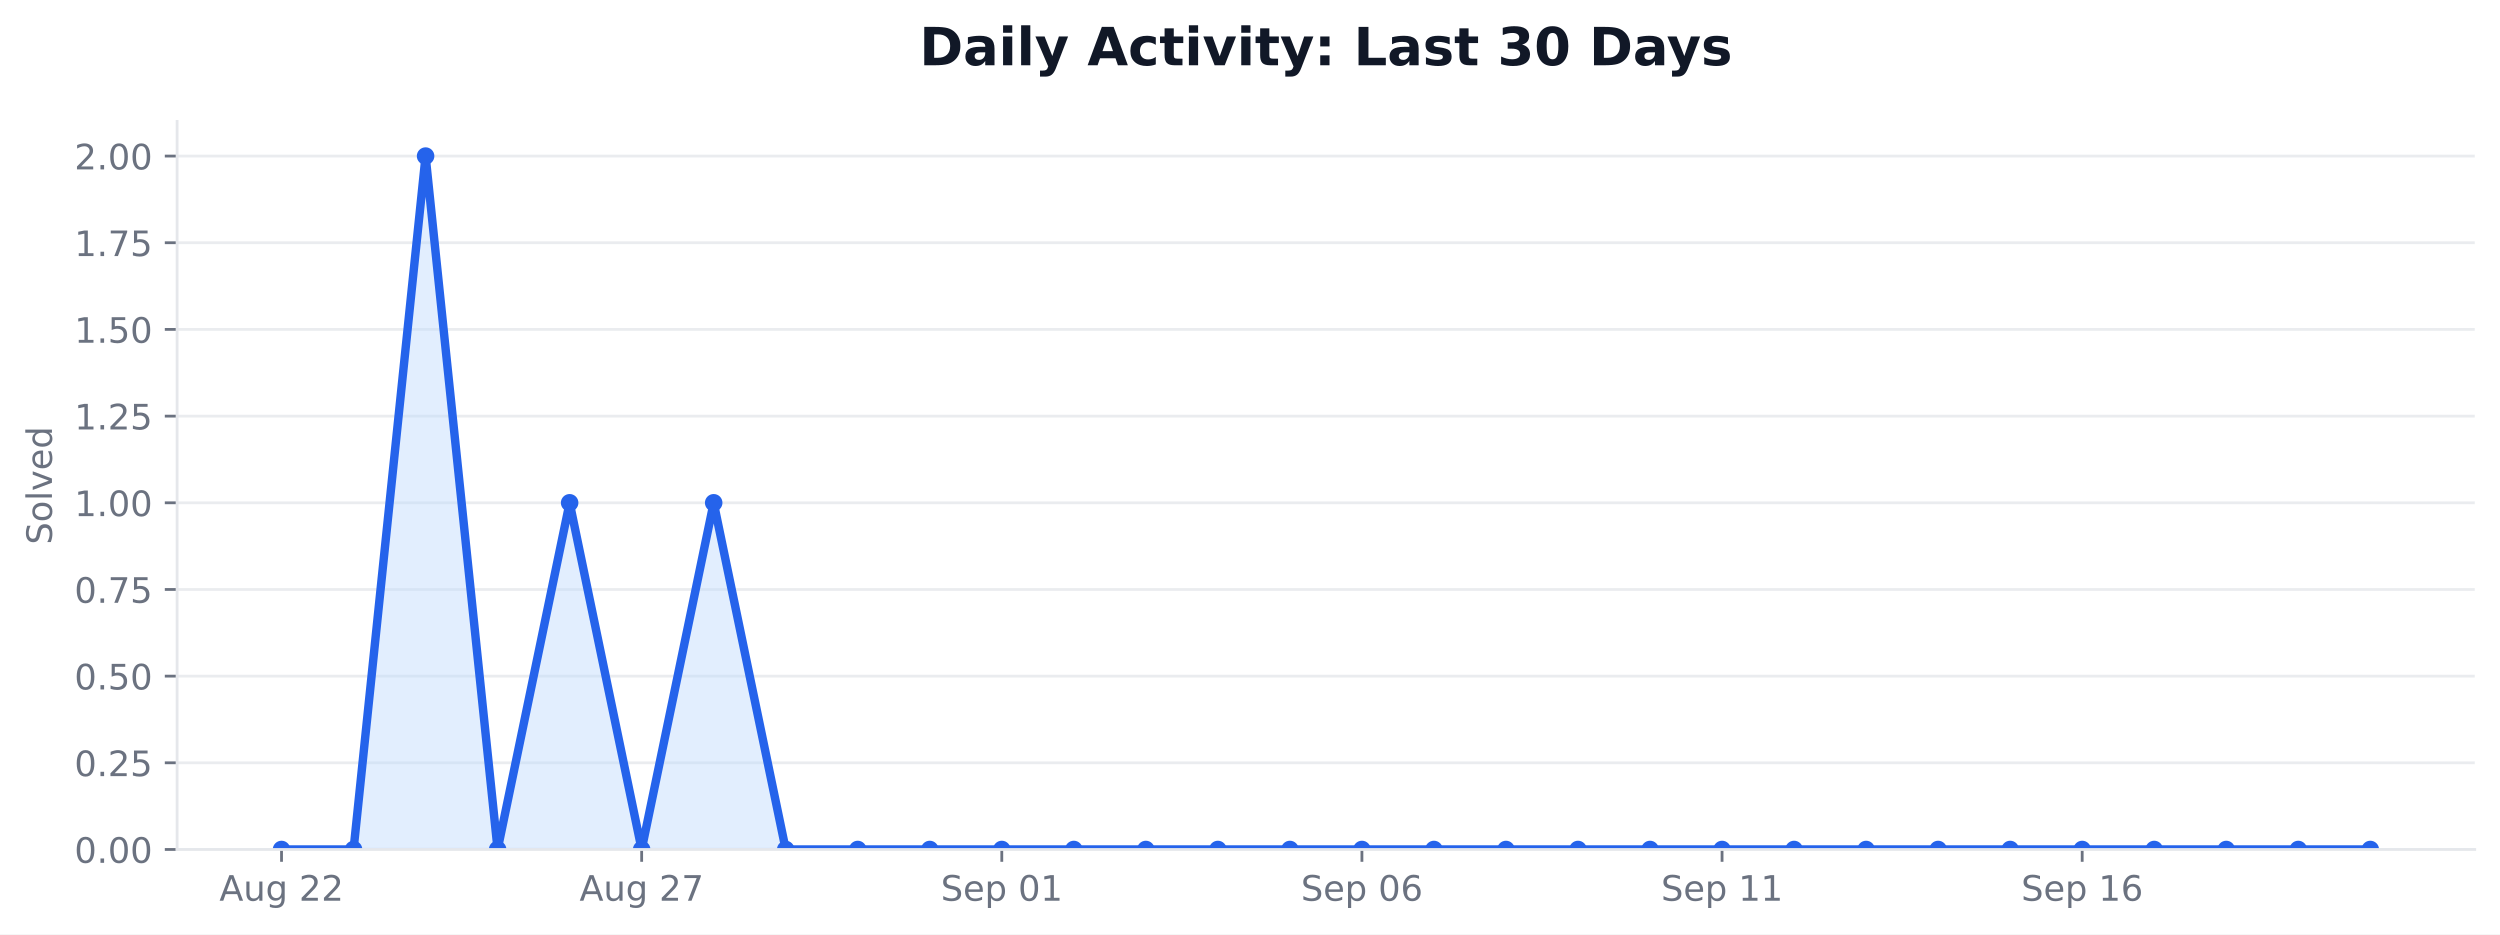
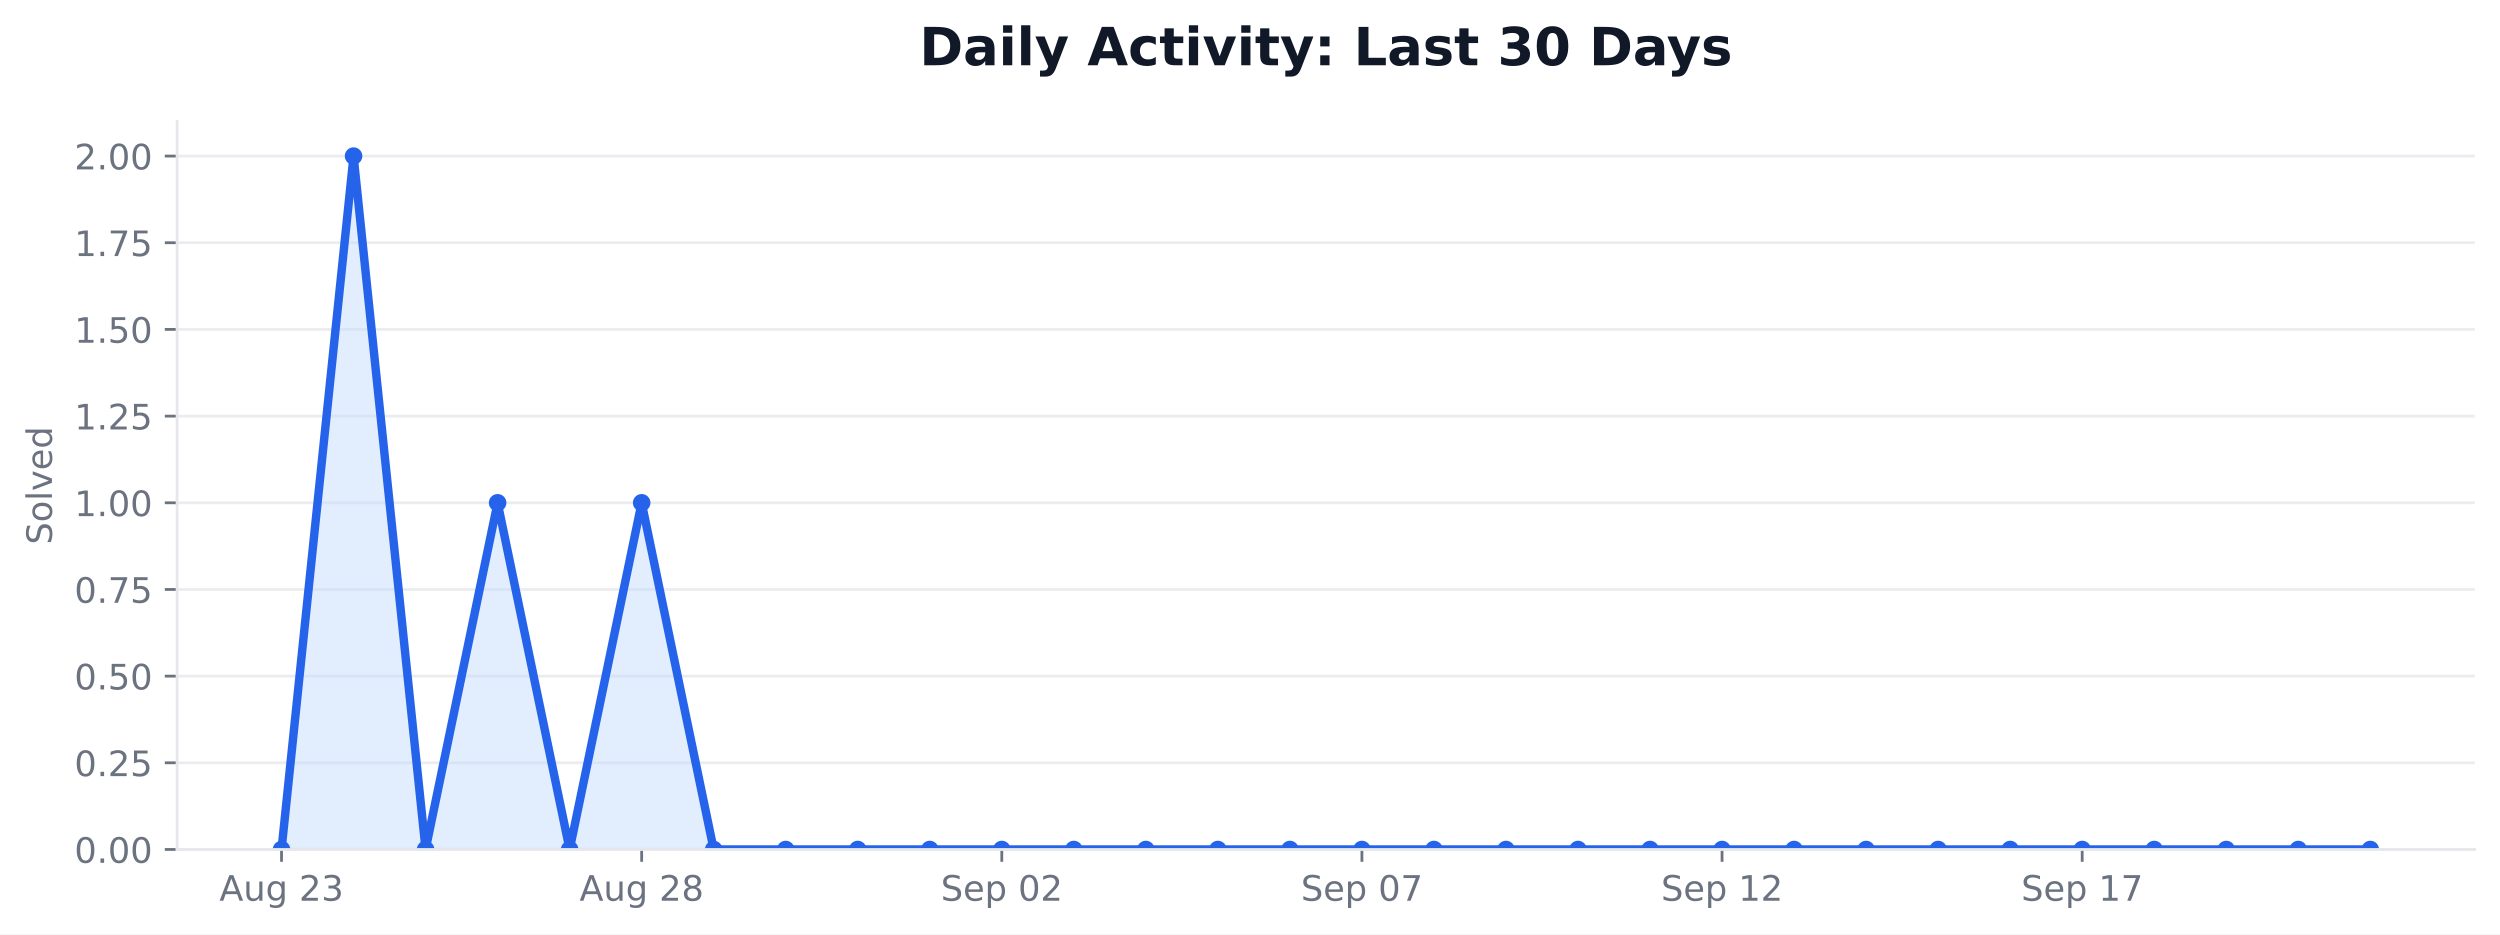
<svg xmlns="http://www.w3.org/2000/svg" xmlns:xlink="http://www.w3.org/1999/xlink" width="712.424pt" height="266.278pt" viewBox="0 0 712.424 266.278" version="1.1">
  <defs>
    <style type="text/css">*{stroke-linejoin: round; stroke-linecap: butt}</style>
  </defs>
  <g id="figure_1">
    <g id="patch_1">
      <path d="M 0 266.278  L 712.424 266.278  L 712.424 0  L 0 0  z " style="fill: #ffffff" />
    </g>
    <g id="axes_1">
      <g id="patch_2">
        <path d="M 50.466 242.078  L 705.224 242.078  L 705.224 34.598  L 50.466 34.598  z " style="fill: #ffffff" />
      </g>
      <g id="matplotlib.axis_1">
        <g id="xtick_1">
          <g id="line2d_1">
            <defs>
-               <path id="m8d0be04f18" d="M 0 0  L 0 3.5  " style="stroke: #6b7280; stroke-width: 0.8" />
+               <path id="m351f3b97af" d="M 0 0  L 0 3.5  " style="stroke: #6b7280; stroke-width: 0.8" />
            </defs>
            <g>
-               <use xlink:href="#m8d0be04f18" x="80.228" y="242.078" style="fill: #6b7280; stroke: #6b7280; stroke-width: 0.8" />
+               <use xlink:href="#m351f3b97af" x="80.228" y="242.078" style="fill: #6b7280; stroke: #6b7280; stroke-width: 0.8" />
            </g>
          </g>
          <g id="text_1">
            <g style="fill: #6b7280" transform="translate(62.51327 256.6753) scale(0.1 -0.1)">
              <defs>
                <path id="DejaVuSans-24" d="M 2188 4044  L 1331 1722  L 3047 1722  L 2188 4044  z M 1831 4666  L 2547 4666  L 4325 0  L 3669 0  L 3244 1197  L 1141 1197  L 716 0  L 50 0  L 1831 4666  z " transform="scale(0.015625)" />
                <path id="DejaVuSans-58" d="M 544 1381  L 544 3500  L 1119 3500  L 1119 1403  Q 1119 906 1312 657  Q 1506 409 1894 409  Q 2359 409 2629 706  Q 2900 1003 2900 1516  L 2900 3500  L 3475 3500  L 3475 0  L 2900 0  L 2900 538  Q 2691 219 2414 64  Q 2138 -91 1772 -91  Q 1169 -91 856 284  Q 544 659 544 1381  z M 1991 3584  L 1991 3584  z " transform="scale(0.015625)" />
                <path id="DejaVuSans-4a" d="M 2906 1791  Q 2906 2416 2648 2759  Q 2391 3103 1925 3103  Q 1463 3103 1205 2759  Q 947 2416 947 1791  Q 947 1169 1205 825  Q 1463 481 1925 481  Q 2391 481 2648 825  Q 2906 1169 2906 1791  z M 3481 434  Q 3481 -459 3084 -895  Q 2688 -1331 1869 -1331  Q 1566 -1331 1297 -1286  Q 1028 -1241 775 -1147  L 775 -588  Q 1028 -725 1275 -790  Q 1522 -856 1778 -856  Q 2344 -856 2625 -561  Q 2906 -266 2906 331  L 2906 616  Q 2728 306 2450 153  Q 2172 0 1784 0  Q 1141 0 747 490  Q 353 981 353 1791  Q 353 2603 747 3093  Q 1141 3584 1784 3584  Q 2172 3584 2450 3431  Q 2728 3278 2906 2969  L 2906 3500  L 3481 3500  L 3481 434  z " transform="scale(0.015625)" />
                <path id="DejaVuSans-3" transform="scale(0.015625)" />
                <path id="DejaVuSans-15" d="M 1228 531  L 3431 531  L 3431 0  L 469 0  L 469 531  Q 828 903 1448 1529  Q 2069 2156 2228 2338  Q 2531 2678 2651 2914  Q 2772 3150 2772 3378  Q 2772 3750 2511 3984  Q 2250 4219 1831 4219  Q 1534 4219 1204 4116  Q 875 4013 500 3803  L 500 4441  Q 881 4594 1212 4672  Q 1544 4750 1819 4750  Q 2544 4750 2975 4387  Q 3406 4025 3406 3419  Q 3406 3131 3298 2873  Q 3191 2616 2906 2266  Q 2828 2175 2409 1742  Q 1991 1309 1228 531  z " transform="scale(0.015625)" />
+                 <path id="DejaVuSans-16" d="M 2597 2516  Q 3050 2419 3304 2112  Q 3559 1806 3559 1356  Q 3559 666 3084 287  Q 2609 -91 1734 -91  Q 1441 -91 1130 -33  Q 819 25 488 141  L 488 750  Q 750 597 1062 519  Q 1375 441 1716 441  Q 2309 441 2620 675  Q 2931 909 2931 1356  Q 2931 1769 2642 2001  Q 2353 2234 1838 2234  L 1294 2234  L 1294 2753  L 1863 2753  Q 2328 2753 2575 2939  Q 2822 3125 2822 3475  Q 2822 3834 2567 4026  Q 2313 4219 1838 4219  Q 1578 4219 1281 4162  Q 984 4106 628 3988  L 628 4550  Q 988 4650 1302 4700  Q 1616 4750 1894 4750  Q 2613 4750 3031 4423  Q 3450 4097 3450 3541  Q 3450 3153 3228 2886  Q 3006 2619 2597 2516  z " transform="scale(0.015625)" />
              </defs>
              <use xlink:href="#DejaVuSans-24" />
              <use xlink:href="#DejaVuSans-58" transform="translate(68.40625 0)" />
              <use xlink:href="#DejaVuSans-4a" transform="translate(131.7812 0)" />
              <use xlink:href="#DejaVuSans-3" transform="translate(195.2656 0)" />
              <use xlink:href="#DejaVuSans-15" transform="translate(227.0469 0)" />
-               <use xlink:href="#DejaVuSans-15" transform="translate(290.6719 0)" />
+               <use xlink:href="#DejaVuSans-16" transform="translate(290.6719 0)" />
            </g>
          </g>
        </g>
        <g id="xtick_2">
          <g id="line2d_2">
            <g>
-               <use xlink:href="#m8d0be04f18" x="182.855" y="242.078" style="fill: #6b7280; stroke: #6b7280; stroke-width: 0.8" />
+               <use xlink:href="#m351f3b97af" x="182.855" y="242.078" style="fill: #6b7280; stroke: #6b7280; stroke-width: 0.8" />
            </g>
          </g>
          <g id="text_2">
            <g style="fill: #6b7280" transform="translate(165.1399 256.6753) scale(0.1 -0.1)">
              <defs>
-                 <path id="DejaVuSans-1a" d="M 525 4666  L 3525 4666  L 3525 4397  L 1831 0  L 1172 0  L 2766 4134  L 525 4134  L 525 4666  z " transform="scale(0.015625)" />
+                 <path id="DejaVuSans-1b" d="M 2034 2216  Q 1584 2216 1326 1975  Q 1069 1734 1069 1313  Q 1069 891 1326 650  Q 1584 409 2034 409  Q 2484 409 2743 651  Q 3003 894 3003 1313  Q 3003 1734 2745 1975  Q 2488 2216 2034 2216  z M 1403 2484  Q 997 2584 770 2862  Q 544 3141 544 3541  Q 544 4100 942 4425  Q 1341 4750 2034 4750  Q 2731 4750 3128 4425  Q 3525 4100 3525 3541  Q 3525 3141 3298 2862  Q 3072 2584 2669 2484  Q 3125 2378 3379 2068  Q 3634 1759 3634 1313  Q 3634 634 3220 271  Q 2806 -91 2034 -91  Q 1263 -91 848 271  Q 434 634 434 1313  Q 434 1759 690 2068  Q 947 2378 1403 2484  z M 1172 3481  Q 1172 3119 1398 2916  Q 1625 2713 2034 2713  Q 2441 2713 2670 2916  Q 2900 3119 2900 3481  Q 2900 3844 2670 4047  Q 2441 4250 2034 4250  Q 1625 4250 1398 4047  Q 1172 3844 1172 3481  z " transform="scale(0.015625)" />
              </defs>
              <use xlink:href="#DejaVuSans-24" />
              <use xlink:href="#DejaVuSans-58" transform="translate(68.40625 0)" />
              <use xlink:href="#DejaVuSans-4a" transform="translate(131.7812 0)" />
              <use xlink:href="#DejaVuSans-3" transform="translate(195.2656 0)" />
              <use xlink:href="#DejaVuSans-15" transform="translate(227.0469 0)" />
-               <use xlink:href="#DejaVuSans-1a" transform="translate(290.6719 0)" />
+               <use xlink:href="#DejaVuSans-1b" transform="translate(290.6719 0)" />
            </g>
          </g>
        </g>
        <g id="xtick_3">
          <g id="line2d_3">
            <g>
-               <use xlink:href="#m8d0be04f18" x="285.481" y="242.078" style="fill: #6b7280; stroke: #6b7280; stroke-width: 0.8" />
+               <use xlink:href="#m351f3b97af" x="285.481" y="242.078" style="fill: #6b7280; stroke: #6b7280; stroke-width: 0.8" />
            </g>
          </g>
          <g id="text_3">
            <g style="fill: #6b7280" transform="translate(268.1047 256.6753) scale(0.1 -0.1)">
              <defs>
                <path id="DejaVuSans-36" d="M 3425 4513  L 3425 3897  Q 3066 4069 2747 4153  Q 2428 4238 2131 4238  Q 1616 4238 1336 4038  Q 1056 3838 1056 3469  Q 1056 3159 1242 3001  Q 1428 2844 1947 2747  L 2328 2669  Q 3034 2534 3370 2195  Q 3706 1856 3706 1288  Q 3706 609 3251 259  Q 2797 -91 1919 -91  Q 1588 -91 1214 -16  Q 841 59 441 206  L 441 856  Q 825 641 1194 531  Q 1563 422 1919 422  Q 2459 422 2753 634  Q 3047 847 3047 1241  Q 3047 1584 2836 1778  Q 2625 1972 2144 2069  L 1759 2144  Q 1053 2284 737 2584  Q 422 2884 422 3419  Q 422 4038 858 4394  Q 1294 4750 2059 4750  Q 2388 4750 2728 4690  Q 3069 4631 3425 4513  z " transform="scale(0.015625)" />
                <path id="DejaVuSans-48" d="M 3597 1894  L 3597 1613  L 953 1613  Q 991 1019 1311 708  Q 1631 397 2203 397  Q 2534 397 2845 478  Q 3156 559 3463 722  L 3463 178  Q 3153 47 2828 -22  Q 2503 -91 2169 -91  Q 1331 -91 842 396  Q 353 884 353 1716  Q 353 2575 817 3079  Q 1281 3584 2069 3584  Q 2775 3584 3186 3129  Q 3597 2675 3597 1894  z M 3022 2063  Q 3016 2534 2758 2815  Q 2500 3097 2075 3097  Q 1594 3097 1305 2825  Q 1016 2553 972 2059  L 3022 2063  z " transform="scale(0.015625)" />
                <path id="DejaVuSans-53" d="M 1159 525  L 1159 -1331  L 581 -1331  L 581 3500  L 1159 3500  L 1159 2969  Q 1341 3281 1617 3432  Q 1894 3584 2278 3584  Q 2916 3584 3314 3078  Q 3713 2572 3713 1747  Q 3713 922 3314 415  Q 2916 -91 2278 -91  Q 1894 -91 1617 61  Q 1341 213 1159 525  z M 3116 1747  Q 3116 2381 2855 2742  Q 2594 3103 2138 3103  Q 1681 3103 1420 2742  Q 1159 2381 1159 1747  Q 1159 1113 1420 752  Q 1681 391 2138 391  Q 2594 391 2855 752  Q 3116 1113 3116 1747  z " transform="scale(0.015625)" />
                <path id="DejaVuSans-13" d="M 2034 4250  Q 1547 4250 1301 3770  Q 1056 3291 1056 2328  Q 1056 1369 1301 889  Q 1547 409 2034 409  Q 2525 409 2770 889  Q 3016 1369 3016 2328  Q 3016 3291 2770 3770  Q 2525 4250 2034 4250  z M 2034 4750  Q 2819 4750 3233 4129  Q 3647 3509 3647 2328  Q 3647 1150 3233 529  Q 2819 -91 2034 -91  Q 1250 -91 836 529  Q 422 1150 422 2328  Q 422 3509 836 4129  Q 1250 4750 2034 4750  z " transform="scale(0.015625)" />
-                 <path id="DejaVuSans-14" d="M 794 531  L 1825 531  L 1825 4091  L 703 3866  L 703 4441  L 1819 4666  L 2450 4666  L 2450 531  L 3481 531  L 3481 0  L 794 0  L 794 531  z " transform="scale(0.015625)" />
              </defs>
              <use xlink:href="#DejaVuSans-36" />
              <use xlink:href="#DejaVuSans-48" transform="translate(63.48438 0)" />
              <use xlink:href="#DejaVuSans-53" transform="translate(125.0156 0)" />
              <use xlink:href="#DejaVuSans-3" transform="translate(188.5 0)" />
              <use xlink:href="#DejaVuSans-13" transform="translate(220.2812 0)" />
-               <use xlink:href="#DejaVuSans-14" transform="translate(283.9062 0)" />
+               <use xlink:href="#DejaVuSans-15" transform="translate(283.9062 0)" />
            </g>
          </g>
        </g>
        <g id="xtick_4">
          <g id="line2d_4">
            <g>
-               <use xlink:href="#m8d0be04f18" x="388.108" y="242.078" style="fill: #6b7280; stroke: #6b7280; stroke-width: 0.8" />
+               <use xlink:href="#m351f3b97af" x="388.108" y="242.078" style="fill: #6b7280; stroke: #6b7280; stroke-width: 0.8" />
            </g>
          </g>
          <g id="text_4">
            <g style="fill: #6b7280" transform="translate(370.7313 256.6753) scale(0.1 -0.1)">
              <defs>
-                 <path id="DejaVuSans-19" d="M 2113 2584  Q 1688 2584 1439 2293  Q 1191 2003 1191 1497  Q 1191 994 1439 701  Q 1688 409 2113 409  Q 2538 409 2786 701  Q 3034 994 3034 1497  Q 3034 2003 2786 2293  Q 2538 2584 2113 2584  z M 3366 4563  L 3366 3988  Q 3128 4100 2886 4159  Q 2644 4219 2406 4219  Q 1781 4219 1451 3797  Q 1122 3375 1075 2522  Q 1259 2794 1537 2939  Q 1816 3084 2150 3084  Q 2853 3084 3261 2657  Q 3669 2231 3669 1497  Q 3669 778 3244 343  Q 2819 -91 2113 -91  Q 1303 -91 875 529  Q 447 1150 447 2328  Q 447 3434 972 4092  Q 1497 4750 2381 4750  Q 2619 4750 2861 4703  Q 3103 4656 3366 4563  z " transform="scale(0.015625)" />
+                 <path id="DejaVuSans-1a" d="M 525 4666  L 3525 4666  L 3525 4397  L 1831 0  L 1172 0  L 2766 4134  L 525 4134  L 525 4666  z " transform="scale(0.015625)" />
              </defs>
              <use xlink:href="#DejaVuSans-36" />
              <use xlink:href="#DejaVuSans-48" transform="translate(63.48438 0)" />
              <use xlink:href="#DejaVuSans-53" transform="translate(125.0156 0)" />
              <use xlink:href="#DejaVuSans-3" transform="translate(188.5 0)" />
              <use xlink:href="#DejaVuSans-13" transform="translate(220.2812 0)" />
-               <use xlink:href="#DejaVuSans-19" transform="translate(283.9062 0)" />
+               <use xlink:href="#DejaVuSans-1a" transform="translate(283.9062 0)" />
            </g>
          </g>
        </g>
        <g id="xtick_5">
          <g id="line2d_5">
            <g>
-               <use xlink:href="#m8d0be04f18" x="490.734" y="242.078" style="fill: #6b7280; stroke: #6b7280; stroke-width: 0.8" />
+               <use xlink:href="#m351f3b97af" x="490.734" y="242.078" style="fill: #6b7280; stroke: #6b7280; stroke-width: 0.8" />
            </g>
          </g>
          <g id="text_5">
            <g style="fill: #6b7280" transform="translate(473.3579 256.6753) scale(0.1 -0.1)">
+               <defs>
+                 <path id="DejaVuSans-14" d="M 794 531  L 1825 531  L 1825 4091  L 703 3866  L 703 4441  L 1819 4666  L 2450 4666  L 2450 531  L 3481 531  L 3481 0  L 794 0  L 794 531  z " transform="scale(0.015625)" />
+               </defs>
              <use xlink:href="#DejaVuSans-36" />
              <use xlink:href="#DejaVuSans-48" transform="translate(63.48438 0)" />
              <use xlink:href="#DejaVuSans-53" transform="translate(125.0156 0)" />
              <use xlink:href="#DejaVuSans-3" transform="translate(188.5 0)" />
              <use xlink:href="#DejaVuSans-14" transform="translate(220.2812 0)" />
-               <use xlink:href="#DejaVuSans-14" transform="translate(283.9062 0)" />
+               <use xlink:href="#DejaVuSans-15" transform="translate(283.9062 0)" />
            </g>
          </g>
        </g>
        <g id="xtick_6">
          <g id="line2d_6">
            <g>
-               <use xlink:href="#m8d0be04f18" x="593.361" y="242.078" style="fill: #6b7280; stroke: #6b7280; stroke-width: 0.8" />
+               <use xlink:href="#m351f3b97af" x="593.361" y="242.078" style="fill: #6b7280; stroke: #6b7280; stroke-width: 0.8" />
            </g>
          </g>
          <g id="text_6">
            <g style="fill: #6b7280" transform="translate(575.9845 256.6753) scale(0.1 -0.1)">
              <use xlink:href="#DejaVuSans-36" />
              <use xlink:href="#DejaVuSans-48" transform="translate(63.48438 0)" />
              <use xlink:href="#DejaVuSans-53" transform="translate(125.0156 0)" />
              <use xlink:href="#DejaVuSans-3" transform="translate(188.5 0)" />
              <use xlink:href="#DejaVuSans-14" transform="translate(220.2812 0)" />
-               <use xlink:href="#DejaVuSans-19" transform="translate(283.9062 0)" />
+               <use xlink:href="#DejaVuSans-1a" transform="translate(283.9062 0)" />
            </g>
          </g>
        </g>
      </g>
      <g id="matplotlib.axis_2">
        <g id="ytick_1">
          <g id="line2d_7">
-             <path d="M 50.466 242.078  L 705.224 242.078  " clip-path="url(#pcc0eb7189e)" style="fill: none; stroke: #e5e7eb; stroke-opacity: 0.8; stroke-width: 0.8; stroke-linecap: square" />
+             <path d="M 50.466 242.078  L 705.224 242.078  " clip-path="url(#pedf6e1d6b5)" style="fill: none; stroke: #e5e7eb; stroke-opacity: 0.8; stroke-width: 0.8; stroke-linecap: square" />
          </g>
          <g id="line2d_8">
            <defs>
-               <path id="me6232aff43" d="M 0 0  L -3.5 0  " style="stroke: #6b7280; stroke-width: 0.8" />
+               <path id="m932d27ac66" d="M 0 0  L -3.5 0  " style="stroke: #6b7280; stroke-width: 0.8" />
            </defs>
            <g>
-               <use xlink:href="#me6232aff43" x="50.466" y="242.078" style="fill: #6b7280; stroke: #6b7280; stroke-width: 0.8" />
+               <use xlink:href="#m932d27ac66" x="50.466" y="242.078" style="fill: #6b7280; stroke: #6b7280; stroke-width: 0.8" />
            </g>
          </g>
          <g id="text_7">
            <g style="fill: #6b7280" transform="translate(21.20078 245.8765) scale(0.1 -0.1)">
              <defs>
                <path id="DejaVuSans-11" d="M 684 794  L 1344 794  L 1344 0  L 684 0  L 684 794  z " transform="scale(0.015625)" />
              </defs>
              <use xlink:href="#DejaVuSans-13" />
              <use xlink:href="#DejaVuSans-11" transform="translate(63.625 0)" />
              <use xlink:href="#DejaVuSans-13" transform="translate(95.40625 0)" />
              <use xlink:href="#DejaVuSans-13" transform="translate(159.0312 0)" />
            </g>
          </g>
        </g>
        <g id="ytick_2">
          <g id="line2d_9">
-             <path d="M 50.466 217.378  L 705.224 217.378  " clip-path="url(#pcc0eb7189e)" style="fill: none; stroke: #e5e7eb; stroke-opacity: 0.8; stroke-width: 0.8; stroke-linecap: square" />
+             <path d="M 50.466 217.378  L 705.224 217.378  " clip-path="url(#pedf6e1d6b5)" style="fill: none; stroke: #e5e7eb; stroke-opacity: 0.8; stroke-width: 0.8; stroke-linecap: square" />
          </g>
          <g id="line2d_10">
            <g>
-               <use xlink:href="#me6232aff43" x="50.466" y="217.378" style="fill: #6b7280; stroke: #6b7280; stroke-width: 0.8" />
+               <use xlink:href="#m932d27ac66" x="50.466" y="217.378" style="fill: #6b7280; stroke: #6b7280; stroke-width: 0.8" />
            </g>
          </g>
          <g id="text_8">
            <g style="fill: #6b7280" transform="translate(21.20078 221.1765) scale(0.1 -0.1)">
              <defs>
                <path id="DejaVuSans-18" d="M 691 4666  L 3169 4666  L 3169 4134  L 1269 4134  L 1269 2991  Q 1406 3038 1543 3061  Q 1681 3084 1819 3084  Q 2600 3084 3056 2656  Q 3513 2228 3513 1497  Q 3513 744 3044 326  Q 2575 -91 1722 -91  Q 1428 -91 1123 -41  Q 819 9 494 109  L 494 744  Q 775 591 1075 516  Q 1375 441 1709 441  Q 2250 441 2565 725  Q 2881 1009 2881 1497  Q 2881 1984 2565 2268  Q 2250 2553 1709 2553  Q 1456 2553 1204 2497  Q 953 2441 691 2322  L 691 4666  z " transform="scale(0.015625)" />
              </defs>
              <use xlink:href="#DejaVuSans-13" />
              <use xlink:href="#DejaVuSans-11" transform="translate(63.625 0)" />
              <use xlink:href="#DejaVuSans-15" transform="translate(95.40625 0)" />
              <use xlink:href="#DejaVuSans-18" transform="translate(159.0312 0)" />
            </g>
          </g>
        </g>
        <g id="ytick_3">
          <g id="line2d_11">
-             <path d="M 50.466 192.678  L 705.224 192.678  " clip-path="url(#pcc0eb7189e)" style="fill: none; stroke: #e5e7eb; stroke-opacity: 0.8; stroke-width: 0.8; stroke-linecap: square" />
+             <path d="M 50.466 192.678  L 705.224 192.678  " clip-path="url(#pedf6e1d6b5)" style="fill: none; stroke: #e5e7eb; stroke-opacity: 0.8; stroke-width: 0.8; stroke-linecap: square" />
          </g>
          <g id="line2d_12">
            <g>
-               <use xlink:href="#me6232aff43" x="50.466" y="192.678" style="fill: #6b7280; stroke: #6b7280; stroke-width: 0.8" />
+               <use xlink:href="#m932d27ac66" x="50.466" y="192.678" style="fill: #6b7280; stroke: #6b7280; stroke-width: 0.8" />
            </g>
          </g>
          <g id="text_9">
            <g style="fill: #6b7280" transform="translate(21.20078 196.4765) scale(0.1 -0.1)">
              <use xlink:href="#DejaVuSans-13" />
              <use xlink:href="#DejaVuSans-11" transform="translate(63.625 0)" />
              <use xlink:href="#DejaVuSans-18" transform="translate(95.40625 0)" />
              <use xlink:href="#DejaVuSans-13" transform="translate(159.0312 0)" />
            </g>
          </g>
        </g>
        <g id="ytick_4">
          <g id="line2d_13">
-             <path d="M 50.466 167.978  L 705.224 167.978  " clip-path="url(#pcc0eb7189e)" style="fill: none; stroke: #e5e7eb; stroke-opacity: 0.8; stroke-width: 0.8; stroke-linecap: square" />
+             <path d="M 50.466 167.978  L 705.224 167.978  " clip-path="url(#pedf6e1d6b5)" style="fill: none; stroke: #e5e7eb; stroke-opacity: 0.8; stroke-width: 0.8; stroke-linecap: square" />
          </g>
          <g id="line2d_14">
            <g>
-               <use xlink:href="#me6232aff43" x="50.466" y="167.978" style="fill: #6b7280; stroke: #6b7280; stroke-width: 0.8" />
+               <use xlink:href="#m932d27ac66" x="50.466" y="167.978" style="fill: #6b7280; stroke: #6b7280; stroke-width: 0.8" />
            </g>
          </g>
          <g id="text_10">
            <g style="fill: #6b7280" transform="translate(21.20078 171.7765) scale(0.1 -0.1)">
              <use xlink:href="#DejaVuSans-13" />
              <use xlink:href="#DejaVuSans-11" transform="translate(63.625 0)" />
              <use xlink:href="#DejaVuSans-1a" transform="translate(95.40625 0)" />
              <use xlink:href="#DejaVuSans-18" transform="translate(159.0312 0)" />
            </g>
          </g>
        </g>
        <g id="ytick_5">
          <g id="line2d_15">
-             <path d="M 50.466 143.278  L 705.224 143.278  " clip-path="url(#pcc0eb7189e)" style="fill: none; stroke: #e5e7eb; stroke-opacity: 0.8; stroke-width: 0.8; stroke-linecap: square" />
+             <path d="M 50.466 143.278  L 705.224 143.278  " clip-path="url(#pedf6e1d6b5)" style="fill: none; stroke: #e5e7eb; stroke-opacity: 0.8; stroke-width: 0.8; stroke-linecap: square" />
          </g>
          <g id="line2d_16">
            <g>
-               <use xlink:href="#me6232aff43" x="50.466" y="143.278" style="fill: #6b7280; stroke: #6b7280; stroke-width: 0.8" />
+               <use xlink:href="#m932d27ac66" x="50.466" y="143.278" style="fill: #6b7280; stroke: #6b7280; stroke-width: 0.8" />
            </g>
          </g>
          <g id="text_11">
            <g style="fill: #6b7280" transform="translate(21.20078 147.0765) scale(0.1 -0.1)">
              <use xlink:href="#DejaVuSans-14" />
              <use xlink:href="#DejaVuSans-11" transform="translate(63.625 0)" />
              <use xlink:href="#DejaVuSans-13" transform="translate(95.40625 0)" />
              <use xlink:href="#DejaVuSans-13" transform="translate(159.0312 0)" />
            </g>
          </g>
        </g>
        <g id="ytick_6">
          <g id="line2d_17">
-             <path d="M 50.466 118.578  L 705.224 118.578  " clip-path="url(#pcc0eb7189e)" style="fill: none; stroke: #e5e7eb; stroke-opacity: 0.8; stroke-width: 0.8; stroke-linecap: square" />
+             <path d="M 50.466 118.578  L 705.224 118.578  " clip-path="url(#pedf6e1d6b5)" style="fill: none; stroke: #e5e7eb; stroke-opacity: 0.8; stroke-width: 0.8; stroke-linecap: square" />
          </g>
          <g id="line2d_18">
            <g>
-               <use xlink:href="#me6232aff43" x="50.466" y="118.578" style="fill: #6b7280; stroke: #6b7280; stroke-width: 0.8" />
+               <use xlink:href="#m932d27ac66" x="50.466" y="118.578" style="fill: #6b7280; stroke: #6b7280; stroke-width: 0.8" />
            </g>
          </g>
          <g id="text_12">
            <g style="fill: #6b7280" transform="translate(21.20078 122.3765) scale(0.1 -0.1)">
              <use xlink:href="#DejaVuSans-14" />
              <use xlink:href="#DejaVuSans-11" transform="translate(63.625 0)" />
              <use xlink:href="#DejaVuSans-15" transform="translate(95.40625 0)" />
              <use xlink:href="#DejaVuSans-18" transform="translate(159.0312 0)" />
            </g>
          </g>
        </g>
        <g id="ytick_7">
          <g id="line2d_19">
-             <path d="M 50.466 93.878  L 705.224 93.878  " clip-path="url(#pcc0eb7189e)" style="fill: none; stroke: #e5e7eb; stroke-opacity: 0.8; stroke-width: 0.8; stroke-linecap: square" />
+             <path d="M 50.466 93.878  L 705.224 93.878  " clip-path="url(#pedf6e1d6b5)" style="fill: none; stroke: #e5e7eb; stroke-opacity: 0.8; stroke-width: 0.8; stroke-linecap: square" />
          </g>
          <g id="line2d_20">
            <g>
-               <use xlink:href="#me6232aff43" x="50.466" y="93.878" style="fill: #6b7280; stroke: #6b7280; stroke-width: 0.8" />
+               <use xlink:href="#m932d27ac66" x="50.466" y="93.878" style="fill: #6b7280; stroke: #6b7280; stroke-width: 0.8" />
            </g>
          </g>
          <g id="text_13">
            <g style="fill: #6b7280" transform="translate(21.20078 97.67648) scale(0.1 -0.1)">
              <use xlink:href="#DejaVuSans-14" />
              <use xlink:href="#DejaVuSans-11" transform="translate(63.625 0)" />
              <use xlink:href="#DejaVuSans-18" transform="translate(95.40625 0)" />
              <use xlink:href="#DejaVuSans-13" transform="translate(159.0312 0)" />
            </g>
          </g>
        </g>
        <g id="ytick_8">
          <g id="line2d_21">
-             <path d="M 50.466 69.178  L 705.224 69.178  " clip-path="url(#pcc0eb7189e)" style="fill: none; stroke: #e5e7eb; stroke-opacity: 0.8; stroke-width: 0.8; stroke-linecap: square" />
+             <path d="M 50.466 69.178  L 705.224 69.178  " clip-path="url(#pedf6e1d6b5)" style="fill: none; stroke: #e5e7eb; stroke-opacity: 0.8; stroke-width: 0.8; stroke-linecap: square" />
          </g>
          <g id="line2d_22">
            <g>
-               <use xlink:href="#me6232aff43" x="50.466" y="69.178" style="fill: #6b7280; stroke: #6b7280; stroke-width: 0.8" />
+               <use xlink:href="#m932d27ac66" x="50.466" y="69.178" style="fill: #6b7280; stroke: #6b7280; stroke-width: 0.8" />
            </g>
          </g>
          <g id="text_14">
            <g style="fill: #6b7280" transform="translate(21.20078 72.97648) scale(0.1 -0.1)">
              <use xlink:href="#DejaVuSans-14" />
              <use xlink:href="#DejaVuSans-11" transform="translate(63.625 0)" />
              <use xlink:href="#DejaVuSans-1a" transform="translate(95.40625 0)" />
              <use xlink:href="#DejaVuSans-18" transform="translate(159.0312 0)" />
            </g>
          </g>
        </g>
        <g id="ytick_9">
          <g id="line2d_23">
-             <path d="M 50.466 44.478  L 705.224 44.478  " clip-path="url(#pcc0eb7189e)" style="fill: none; stroke: #e5e7eb; stroke-opacity: 0.8; stroke-width: 0.8; stroke-linecap: square" />
+             <path d="M 50.466 44.478  L 705.224 44.478  " clip-path="url(#pedf6e1d6b5)" style="fill: none; stroke: #e5e7eb; stroke-opacity: 0.8; stroke-width: 0.8; stroke-linecap: square" />
          </g>
          <g id="line2d_24">
            <g>
-               <use xlink:href="#me6232aff43" x="50.466" y="44.478" style="fill: #6b7280; stroke: #6b7280; stroke-width: 0.8" />
+               <use xlink:href="#m932d27ac66" x="50.466" y="44.478" style="fill: #6b7280; stroke: #6b7280; stroke-width: 0.8" />
            </g>
          </g>
          <g id="text_15">
            <g style="fill: #6b7280" transform="translate(21.20078 48.27648) scale(0.1 -0.1)">
              <use xlink:href="#DejaVuSans-15" />
              <use xlink:href="#DejaVuSans-11" transform="translate(63.625 0)" />
              <use xlink:href="#DejaVuSans-13" transform="translate(95.40625 0)" />
              <use xlink:href="#DejaVuSans-13" transform="translate(159.0312 0)" />
            </g>
          </g>
        </g>
        <g id="text_16">
          <g style="fill: #6b7280" transform="translate(14.79844 155.1705) rotate(-90) scale(0.1 -0.1)">
            <defs>
              <path id="DejaVuSans-52" d="M 1959 3097  Q 1497 3097 1228 2736  Q 959 2375 959 1747  Q 959 1119 1226 758  Q 1494 397 1959 397  Q 2419 397 2687 759  Q 2956 1122 2956 1747  Q 2956 2369 2687 2733  Q 2419 3097 1959 3097  z M 1959 3584  Q 2709 3584 3137 3096  Q 3566 2609 3566 1747  Q 3566 888 3137 398  Q 2709 -91 1959 -91  Q 1206 -91 779 398  Q 353 888 353 1747  Q 353 2609 779 3096  Q 1206 3584 1959 3584  z " transform="scale(0.015625)" />
              <path id="DejaVuSans-4f" d="M 603 4863  L 1178 4863  L 1178 0  L 603 0  L 603 4863  z " transform="scale(0.015625)" />
              <path id="DejaVuSans-59" d="M 191 3500  L 800 3500  L 1894 563  L 2988 3500  L 3597 3500  L 2284 0  L 1503 0  L 191 3500  z " transform="scale(0.015625)" />
              <path id="DejaVuSans-47" d="M 2906 2969  L 2906 4863  L 3481 4863  L 3481 0  L 2906 0  L 2906 525  Q 2725 213 2448 61  Q 2172 -91 1784 -91  Q 1150 -91 751 415  Q 353 922 353 1747  Q 353 2572 751 3078  Q 1150 3584 1784 3584  Q 2172 3584 2448 3432  Q 2725 3281 2906 2969  z M 947 1747  Q 947 1113 1208 752  Q 1469 391 1925 391  Q 2381 391 2643 752  Q 2906 1113 2906 1747  Q 2906 2381 2643 2742  Q 2381 3103 1925 3103  Q 1469 3103 1208 2742  Q 947 2381 947 1747  z " transform="scale(0.015625)" />
            </defs>
            <use xlink:href="#DejaVuSans-36" />
            <use xlink:href="#DejaVuSans-52" transform="translate(63.48438 0)" />
            <use xlink:href="#DejaVuSans-4f" transform="translate(124.6719 0)" />
            <use xlink:href="#DejaVuSans-59" transform="translate(152.4531 0)" />
            <use xlink:href="#DejaVuSans-48" transform="translate(211.6406 0)" />
            <use xlink:href="#DejaVuSans-47" transform="translate(273.1719 0)" />
          </g>
        </g>
      </g>
      <g id="FillBetweenPolyCollection_1">
        <defs>
-           <path id="m4a1589d1a7" d="M 80.228 -24.2  L 80.228 -24.2  L 100.753 -24.2  L 121.279 -221.8  L 141.804 -24.2  L 162.329 -123  L 182.855 -24.2  L 203.38 -123  L 223.905 -24.2  L 244.431 -24.2  L 264.956 -24.2  L 285.481 -24.2  L 306.007 -24.2  L 326.532 -24.2  L 347.057 -24.2  L 367.583 -24.2  L 388.108 -24.2  L 408.633 -24.2  L 429.159 -24.2  L 449.684 -24.2  L 470.209 -24.2  L 490.734 -24.2  L 511.26 -24.2  L 531.785 -24.2  L 552.31 -24.2  L 572.836 -24.2  L 593.361 -24.2  L 613.886 -24.2  L 634.412 -24.2  L 654.937 -24.2  L 675.462 -24.2  L 675.462 -24.2  L 675.462 -24.2  L 654.937 -24.2  L 634.412 -24.2  L 613.886 -24.2  L 593.361 -24.2  L 572.836 -24.2  L 552.31 -24.2  L 531.785 -24.2  L 511.26 -24.2  L 490.734 -24.2  L 470.209 -24.2  L 449.684 -24.2  L 429.159 -24.2  L 408.633 -24.2  L 388.108 -24.2  L 367.583 -24.2  L 347.057 -24.2  L 326.532 -24.2  L 306.007 -24.2  L 285.481 -24.2  L 264.956 -24.2  L 244.431 -24.2  L 223.905 -24.2  L 203.38 -24.2  L 182.855 -24.2  L 162.329 -24.2  L 141.804 -24.2  L 121.279 -24.2  L 100.753 -24.2  L 80.228 -24.2  z " style="stroke: #bfdbfe; stroke-opacity: 0.45" />
+           <path id="m7b6a15bf8c" d="M 80.228 -24.2  L 80.228 -24.2  L 100.753 -221.8  L 121.279 -24.2  L 141.804 -123  L 162.329 -24.2  L 182.855 -123  L 203.38 -24.2  L 223.905 -24.2  L 244.431 -24.2  L 264.956 -24.2  L 285.481 -24.2  L 306.007 -24.2  L 326.532 -24.2  L 347.057 -24.2  L 367.583 -24.2  L 388.108 -24.2  L 408.633 -24.2  L 429.159 -24.2  L 449.684 -24.2  L 470.209 -24.2  L 490.734 -24.2  L 511.26 -24.2  L 531.785 -24.2  L 552.31 -24.2  L 572.836 -24.2  L 593.361 -24.2  L 613.886 -24.2  L 634.412 -24.2  L 654.937 -24.2  L 675.462 -24.2  L 675.462 -24.2  L 675.462 -24.2  L 654.937 -24.2  L 634.412 -24.2  L 613.886 -24.2  L 593.361 -24.2  L 572.836 -24.2  L 552.31 -24.2  L 531.785 -24.2  L 511.26 -24.2  L 490.734 -24.2  L 470.209 -24.2  L 449.684 -24.2  L 429.159 -24.2  L 408.633 -24.2  L 388.108 -24.2  L 367.583 -24.2  L 347.057 -24.2  L 326.532 -24.2  L 306.007 -24.2  L 285.481 -24.2  L 264.956 -24.2  L 244.431 -24.2  L 223.905 -24.2  L 203.38 -24.2  L 182.855 -24.2  L 162.329 -24.2  L 141.804 -24.2  L 121.279 -24.2  L 100.753 -24.2  L 80.228 -24.2  z " style="stroke: #bfdbfe; stroke-opacity: 0.45" />
        </defs>
-         <g clip-path="url(#pcc0eb7189e)">
-           <use xlink:href="#m4a1589d1a7" x="0" y="266.278" style="fill: #bfdbfe; fill-opacity: 0.45; stroke: #bfdbfe; stroke-opacity: 0.45" />
+         <g clip-path="url(#pedf6e1d6b5)">
+           <use xlink:href="#m7b6a15bf8c" x="0" y="266.278" style="fill: #bfdbfe; fill-opacity: 0.45; stroke: #bfdbfe; stroke-opacity: 0.45" />
        </g>
      </g>
      <g id="line2d_25">
-         <path d="M 80.228 242.078  L 100.753 242.078  L 121.279 44.478  L 141.804 242.078  L 162.329 143.278  L 182.855 242.078  L 203.38 143.278  L 223.905 242.078  L 244.431 242.078  L 264.956 242.078  L 285.481 242.078  L 306.007 242.078  L 326.532 242.078  L 347.057 242.078  L 367.583 242.078  L 388.108 242.078  L 408.633 242.078  L 429.159 242.078  L 449.684 242.078  L 470.209 242.078  L 490.734 242.078  L 511.26 242.078  L 531.785 242.078  L 552.31 242.078  L 572.836 242.078  L 593.361 242.078  L 613.886 242.078  L 634.412 242.078  L 654.937 242.078  L 675.462 242.078  " clip-path="url(#pcc0eb7189e)" style="fill: none; stroke: #2563eb; stroke-width: 2.4; stroke-linecap: square" />
+         <path d="M 80.228 242.078  L 100.753 44.478  L 121.279 242.078  L 141.804 143.278  L 162.329 242.078  L 182.855 143.278  L 203.38 242.078  L 223.905 242.078  L 244.431 242.078  L 264.956 242.078  L 285.481 242.078  L 306.007 242.078  L 326.532 242.078  L 347.057 242.078  L 367.583 242.078  L 388.108 242.078  L 408.633 242.078  L 429.159 242.078  L 449.684 242.078  L 470.209 242.078  L 490.734 242.078  L 511.26 242.078  L 531.785 242.078  L 552.31 242.078  L 572.836 242.078  L 593.361 242.078  L 613.886 242.078  L 634.412 242.078  L 654.937 242.078  L 675.462 242.078  " clip-path="url(#pedf6e1d6b5)" style="fill: none; stroke: #2563eb; stroke-width: 2.4; stroke-linecap: square" />
        <defs>
-           <path id="md920f708d1" d="M 0 2  C 0.53 2 1.039 1.789 1.414 1.414  C 1.789 1.039 2 0.53 2 0  C 2 -0.53 1.789 -1.039 1.414 -1.414  C 1.039 -1.789 0.53 -2 0 -2  C -0.53 -2 -1.039 -1.789 -1.414 -1.414  C -1.789 -1.039 -2 -0.53 -2 0  C -2 0.53 -1.789 1.039 -1.414 1.414  C -1.039 1.789 -0.53 2 0 2  z " style="stroke: #2563eb" />
+           <path id="me3eaa7b5bb" d="M 0 2  C 0.53 2 1.039 1.789 1.414 1.414  C 1.789 1.039 2 0.53 2 0  C 2 -0.53 1.789 -1.039 1.414 -1.414  C 1.039 -1.789 0.53 -2 0 -2  C -0.53 -2 -1.039 -1.789 -1.414 -1.414  C -1.789 -1.039 -2 -0.53 -2 0  C -2 0.53 -1.789 1.039 -1.414 1.414  C -1.039 1.789 -0.53 2 0 2  z " style="stroke: #2563eb" />
        </defs>
-         <g clip-path="url(#pcc0eb7189e)">
-           <use xlink:href="#md920f708d1" x="80.228" y="242.078" style="fill: #2563eb; stroke: #2563eb" />
-           <use xlink:href="#md920f708d1" x="100.753" y="242.078" style="fill: #2563eb; stroke: #2563eb" />
-           <use xlink:href="#md920f708d1" x="121.279" y="44.478" style="fill: #2563eb; stroke: #2563eb" />
-           <use xlink:href="#md920f708d1" x="141.804" y="242.078" style="fill: #2563eb; stroke: #2563eb" />
-           <use xlink:href="#md920f708d1" x="162.329" y="143.278" style="fill: #2563eb; stroke: #2563eb" />
-           <use xlink:href="#md920f708d1" x="182.855" y="242.078" style="fill: #2563eb; stroke: #2563eb" />
-           <use xlink:href="#md920f708d1" x="203.38" y="143.278" style="fill: #2563eb; stroke: #2563eb" />
-           <use xlink:href="#md920f708d1" x="223.905" y="242.078" style="fill: #2563eb; stroke: #2563eb" />
-           <use xlink:href="#md920f708d1" x="244.431" y="242.078" style="fill: #2563eb; stroke: #2563eb" />
-           <use xlink:href="#md920f708d1" x="264.956" y="242.078" style="fill: #2563eb; stroke: #2563eb" />
-           <use xlink:href="#md920f708d1" x="285.481" y="242.078" style="fill: #2563eb; stroke: #2563eb" />
-           <use xlink:href="#md920f708d1" x="306.007" y="242.078" style="fill: #2563eb; stroke: #2563eb" />
-           <use xlink:href="#md920f708d1" x="326.532" y="242.078" style="fill: #2563eb; stroke: #2563eb" />
-           <use xlink:href="#md920f708d1" x="347.057" y="242.078" style="fill: #2563eb; stroke: #2563eb" />
-           <use xlink:href="#md920f708d1" x="367.583" y="242.078" style="fill: #2563eb; stroke: #2563eb" />
-           <use xlink:href="#md920f708d1" x="388.108" y="242.078" style="fill: #2563eb; stroke: #2563eb" />
-           <use xlink:href="#md920f708d1" x="408.633" y="242.078" style="fill: #2563eb; stroke: #2563eb" />
-           <use xlink:href="#md920f708d1" x="429.159" y="242.078" style="fill: #2563eb; stroke: #2563eb" />
-           <use xlink:href="#md920f708d1" x="449.684" y="242.078" style="fill: #2563eb; stroke: #2563eb" />
-           <use xlink:href="#md920f708d1" x="470.209" y="242.078" style="fill: #2563eb; stroke: #2563eb" />
-           <use xlink:href="#md920f708d1" x="490.734" y="242.078" style="fill: #2563eb; stroke: #2563eb" />
-           <use xlink:href="#md920f708d1" x="511.26" y="242.078" style="fill: #2563eb; stroke: #2563eb" />
-           <use xlink:href="#md920f708d1" x="531.785" y="242.078" style="fill: #2563eb; stroke: #2563eb" />
-           <use xlink:href="#md920f708d1" x="552.31" y="242.078" style="fill: #2563eb; stroke: #2563eb" />
-           <use xlink:href="#md920f708d1" x="572.836" y="242.078" style="fill: #2563eb; stroke: #2563eb" />
-           <use xlink:href="#md920f708d1" x="593.361" y="242.078" style="fill: #2563eb; stroke: #2563eb" />
-           <use xlink:href="#md920f708d1" x="613.886" y="242.078" style="fill: #2563eb; stroke: #2563eb" />
-           <use xlink:href="#md920f708d1" x="634.412" y="242.078" style="fill: #2563eb; stroke: #2563eb" />
-           <use xlink:href="#md920f708d1" x="654.937" y="242.078" style="fill: #2563eb; stroke: #2563eb" />
-           <use xlink:href="#md920f708d1" x="675.462" y="242.078" style="fill: #2563eb; stroke: #2563eb" />
+         <g clip-path="url(#pedf6e1d6b5)">
+           <use xlink:href="#me3eaa7b5bb" x="80.228" y="242.078" style="fill: #2563eb; stroke: #2563eb" />
+           <use xlink:href="#me3eaa7b5bb" x="100.753" y="44.478" style="fill: #2563eb; stroke: #2563eb" />
+           <use xlink:href="#me3eaa7b5bb" x="121.279" y="242.078" style="fill: #2563eb; stroke: #2563eb" />
+           <use xlink:href="#me3eaa7b5bb" x="141.804" y="143.278" style="fill: #2563eb; stroke: #2563eb" />
+           <use xlink:href="#me3eaa7b5bb" x="162.329" y="242.078" style="fill: #2563eb; stroke: #2563eb" />
+           <use xlink:href="#me3eaa7b5bb" x="182.855" y="143.278" style="fill: #2563eb; stroke: #2563eb" />
+           <use xlink:href="#me3eaa7b5bb" x="203.38" y="242.078" style="fill: #2563eb; stroke: #2563eb" />
+           <use xlink:href="#me3eaa7b5bb" x="223.905" y="242.078" style="fill: #2563eb; stroke: #2563eb" />
+           <use xlink:href="#me3eaa7b5bb" x="244.431" y="242.078" style="fill: #2563eb; stroke: #2563eb" />
+           <use xlink:href="#me3eaa7b5bb" x="264.956" y="242.078" style="fill: #2563eb; stroke: #2563eb" />
+           <use xlink:href="#me3eaa7b5bb" x="285.481" y="242.078" style="fill: #2563eb; stroke: #2563eb" />
+           <use xlink:href="#me3eaa7b5bb" x="306.007" y="242.078" style="fill: #2563eb; stroke: #2563eb" />
+           <use xlink:href="#me3eaa7b5bb" x="326.532" y="242.078" style="fill: #2563eb; stroke: #2563eb" />
+           <use xlink:href="#me3eaa7b5bb" x="347.057" y="242.078" style="fill: #2563eb; stroke: #2563eb" />
+           <use xlink:href="#me3eaa7b5bb" x="367.583" y="242.078" style="fill: #2563eb; stroke: #2563eb" />
+           <use xlink:href="#me3eaa7b5bb" x="388.108" y="242.078" style="fill: #2563eb; stroke: #2563eb" />
+           <use xlink:href="#me3eaa7b5bb" x="408.633" y="242.078" style="fill: #2563eb; stroke: #2563eb" />
+           <use xlink:href="#me3eaa7b5bb" x="429.159" y="242.078" style="fill: #2563eb; stroke: #2563eb" />
+           <use xlink:href="#me3eaa7b5bb" x="449.684" y="242.078" style="fill: #2563eb; stroke: #2563eb" />
+           <use xlink:href="#me3eaa7b5bb" x="470.209" y="242.078" style="fill: #2563eb; stroke: #2563eb" />
+           <use xlink:href="#me3eaa7b5bb" x="490.734" y="242.078" style="fill: #2563eb; stroke: #2563eb" />
+           <use xlink:href="#me3eaa7b5bb" x="511.26" y="242.078" style="fill: #2563eb; stroke: #2563eb" />
+           <use xlink:href="#me3eaa7b5bb" x="531.785" y="242.078" style="fill: #2563eb; stroke: #2563eb" />
+           <use xlink:href="#me3eaa7b5bb" x="552.31" y="242.078" style="fill: #2563eb; stroke: #2563eb" />
+           <use xlink:href="#me3eaa7b5bb" x="572.836" y="242.078" style="fill: #2563eb; stroke: #2563eb" />
+           <use xlink:href="#me3eaa7b5bb" x="593.361" y="242.078" style="fill: #2563eb; stroke: #2563eb" />
+           <use xlink:href="#me3eaa7b5bb" x="613.886" y="242.078" style="fill: #2563eb; stroke: #2563eb" />
+           <use xlink:href="#me3eaa7b5bb" x="634.412" y="242.078" style="fill: #2563eb; stroke: #2563eb" />
+           <use xlink:href="#me3eaa7b5bb" x="654.937" y="242.078" style="fill: #2563eb; stroke: #2563eb" />
+           <use xlink:href="#me3eaa7b5bb" x="675.462" y="242.078" style="fill: #2563eb; stroke: #2563eb" />
        </g>
      </g>
      <g id="patch_3">
        <path d="M 50.466 242.078  L 50.466 34.598  " style="fill: none; stroke: #e5e7eb; stroke-width: 0.8; stroke-linejoin: miter; stroke-linecap: square" />
      </g>
      <g id="patch_4">
        <path d="M 50.466 242.078  L 705.224 242.078  " style="fill: none; stroke: #e5e7eb; stroke-width: 0.8; stroke-linejoin: miter; stroke-linecap: square" />
      </g>
      <g id="text_17">
        <g style="fill: #111827" transform="translate(262.0089 18.59766) scale(0.15 -0.15)">
          <defs>
            <path id="DejaVuSans-Bold-27" d="M 1791 3756  L 1791 909  L 2222 909  Q 2959 909 3348 1275  Q 3738 1641 3738 2338  Q 3738 3031 3350 3393  Q 2963 3756 2222 3756  L 1791 3756  z M 588 4666  L 1856 4666  Q 2919 4666 3439 4514  Q 3959 4363 4331 4000  Q 4659 3684 4818 3271  Q 4978 2859 4978 2338  Q 4978 1809 4818 1395  Q 4659 981 4331 666  Q 3956 303 3431 151  Q 2906 0 1856 0  L 588 0  L 588 4666  z " transform="scale(0.015625)" />
            <path id="DejaVuSans-Bold-44" d="M 2106 1575  Q 1756 1575 1579 1456  Q 1403 1338 1403 1106  Q 1403 894 1545 773  Q 1688 653 1941 653  Q 2256 653 2472 879  Q 2688 1106 2688 1447  L 2688 1575  L 2106 1575  z M 3816 1997  L 3816 0  L 2688 0  L 2688 519  Q 2463 200 2181 54  Q 1900 -91 1497 -91  Q 953 -91 614 226  Q 275 544 275 1050  Q 275 1666 698 1953  Q 1122 2241 2028 2241  L 2688 2241  L 2688 2328  Q 2688 2594 2478 2717  Q 2269 2841 1825 2841  Q 1466 2841 1156 2769  Q 847 2697 581 2553  L 581 3406  Q 941 3494 1303 3539  Q 1666 3584 2028 3584  Q 2975 3584 3395 3211  Q 3816 2838 3816 1997  z " transform="scale(0.015625)" />
            <path id="DejaVuSans-Bold-4c" d="M 538 3500  L 1656 3500  L 1656 0  L 538 0  L 538 3500  z M 538 4863  L 1656 4863  L 1656 3950  L 538 3950  L 538 4863  z " transform="scale(0.015625)" />
            <path id="DejaVuSans-Bold-4f" d="M 538 4863  L 1656 4863  L 1656 0  L 538 0  L 538 4863  z " transform="scale(0.015625)" />
            <path id="DejaVuSans-Bold-5c" d="M 78 3500  L 1197 3500  L 2138 1125  L 2938 3500  L 4056 3500  L 2584 -331  Q 2363 -916 2067 -1148  Q 1772 -1381 1288 -1381  L 641 -1381  L 641 -647  L 991 -647  Q 1275 -647 1404 -556  Q 1534 -466 1606 -231  L 1638 -134  L 78 3500  z " transform="scale(0.015625)" />
            <path id="DejaVuSans-Bold-3" transform="scale(0.015625)" />
            <path id="DejaVuSans-Bold-24" d="M 3419 850  L 1538 850  L 1241 0  L 31 0  L 1759 4666  L 3194 4666  L 4922 0  L 3713 0  L 3419 850  z M 1838 1716  L 3116 1716  L 2478 3572  L 1838 1716  z " transform="scale(0.015625)" />
            <path id="DejaVuSans-Bold-46" d="M 3366 3391  L 3366 2478  Q 3138 2634 2908 2709  Q 2678 2784 2431 2784  Q 1963 2784 1702 2511  Q 1441 2238 1441 1747  Q 1441 1256 1702 982  Q 1963 709 2431 709  Q 2694 709 2930 787  Q 3166 866 3366 1019  L 3366 103  Q 3103 6 2833 -42  Q 2563 -91 2291 -91  Q 1344 -91 809 395  Q 275 881 275 1747  Q 275 2613 809 3098  Q 1344 3584 2291 3584  Q 2566 3584 2833 3536  Q 3100 3488 3366 3391  z " transform="scale(0.015625)" />
            <path id="DejaVuSans-Bold-57" d="M 1759 4494  L 1759 3500  L 2913 3500  L 2913 2700  L 1759 2700  L 1759 1216  Q 1759 972 1856 886  Q 1953 800 2241 800  L 2816 800  L 2816 0  L 1856 0  Q 1194 0 917 276  Q 641 553 641 1216  L 641 2700  L 84 2700  L 84 3500  L 641 3500  L 641 4494  L 1759 4494  z " transform="scale(0.015625)" />
            <path id="DejaVuSans-Bold-59" d="M 97 3500  L 1216 3500  L 2088 1081  L 2956 3500  L 4078 3500  L 2700 0  L 1472 0  L 97 3500  z " transform="scale(0.015625)" />
            <path id="DejaVuSans-Bold-1d" d="M 716 3500  L 1844 3500  L 1844 2291  L 716 2291  L 716 3500  z M 716 1209  L 1844 1209  L 1844 0  L 716 0  L 716 1209  z " transform="scale(0.015625)" />
            <path id="DejaVuSans-Bold-2f" d="M 588 4666  L 1791 4666  L 1791 909  L 3903 909  L 3903 0  L 588 0  L 588 4666  z " transform="scale(0.015625)" />
            <path id="DejaVuSans-Bold-56" d="M 3272 3391  L 3272 2541  Q 2913 2691 2578 2766  Q 2244 2841 1947 2841  Q 1628 2841 1473 2761  Q 1319 2681 1319 2516  Q 1319 2381 1436 2309  Q 1553 2238 1856 2203  L 2053 2175  Q 2913 2066 3209 1816  Q 3506 1566 3506 1031  Q 3506 472 3093 190  Q 2681 -91 1863 -91  Q 1516 -91 1145 -36  Q 775 19 384 128  L 384 978  Q 719 816 1070 734  Q 1422 653 1784 653  Q 2113 653 2278 743  Q 2444 834 2444 1013  Q 2444 1163 2330 1236  Q 2216 1309 1875 1350  L 1678 1375  Q 931 1469 631 1722  Q 331 1975 331 2491  Q 331 3047 712 3315  Q 1094 3584 1881 3584  Q 2191 3584 2531 3537  Q 2872 3491 3272 3391  z " transform="scale(0.015625)" />
            <path id="DejaVuSans-Bold-16" d="M 2981 2516  Q 3453 2394 3698 2092  Q 3944 1791 3944 1325  Q 3944 631 3412 270  Q 2881 -91 1863 -91  Q 1503 -91 1142 -33  Q 781 25 428 141  L 428 1069  Q 766 900 1098 814  Q 1431 728 1753 728  Q 2231 728 2486 893  Q 2741 1059 2741 1369  Q 2741 1688 2480 1852  Q 2219 2016 1709 2016  L 1228 2016  L 1228 2791  L 1734 2791  Q 2188 2791 2409 2933  Q 2631 3075 2631 3366  Q 2631 3634 2415 3781  Q 2200 3928 1806 3928  Q 1516 3928 1219 3862  Q 922 3797 628 3669  L 628 4550  Q 984 4650 1334 4700  Q 1684 4750 2022 4750  Q 2931 4750 3382 4451  Q 3834 4153 3834 3553  Q 3834 3144 3618 2883  Q 3403 2622 2981 2516  z " transform="scale(0.015625)" />
            <path id="DejaVuSans-Bold-13" d="M 2944 2338  Q 2944 3213 2780 3570  Q 2616 3928 2228 3928  Q 1841 3928 1675 3570  Q 1509 3213 1509 2338  Q 1509 1453 1675 1090  Q 1841 728 2228 728  Q 2613 728 2778 1090  Q 2944 1453 2944 2338  z M 4147 2328  Q 4147 1169 3647 539  Q 3147 -91 2228 -91  Q 1306 -91 806 539  Q 306 1169 306 2328  Q 306 3491 806 4120  Q 1306 4750 2228 4750  Q 3147 4750 3647 4120  Q 4147 3491 4147 2328  z " transform="scale(0.015625)" />
          </defs>
          <use xlink:href="#DejaVuSans-Bold-27" />
          <use xlink:href="#DejaVuSans-Bold-44" transform="translate(83.01562 0)" />
          <use xlink:href="#DejaVuSans-Bold-4c" transform="translate(150.5 0)" />
          <use xlink:href="#DejaVuSans-Bold-4f" transform="translate(184.7812 0)" />
          <use xlink:href="#DejaVuSans-Bold-5c" transform="translate(219.0625 0)" />
          <use xlink:href="#DejaVuSans-Bold-3" transform="translate(284.25 0)" />
          <use xlink:href="#DejaVuSans-Bold-24" transform="translate(319.0625 0)" />
          <use xlink:href="#DejaVuSans-Bold-46" transform="translate(396.4531 0)" />
          <use xlink:href="#DejaVuSans-Bold-57" transform="translate(455.7344 0)" />
          <use xlink:href="#DejaVuSans-Bold-4c" transform="translate(503.5312 0)" />
          <use xlink:href="#DejaVuSans-Bold-59" transform="translate(537.8125 0)" />
          <use xlink:href="#DejaVuSans-Bold-4c" transform="translate(603 0)" />
          <use xlink:href="#DejaVuSans-Bold-57" transform="translate(637.2812 0)" />
          <use xlink:href="#DejaVuSans-Bold-5c" transform="translate(685.0781 0)" />
          <use xlink:href="#DejaVuSans-Bold-1d" transform="translate(750.2656 0)" />
          <use xlink:href="#DejaVuSans-Bold-3" transform="translate(790.25 0)" />
          <use xlink:href="#DejaVuSans-Bold-2f" transform="translate(825.0625 0)" />
          <use xlink:href="#DejaVuSans-Bold-44" transform="translate(888.7812 0)" />
          <use xlink:href="#DejaVuSans-Bold-56" transform="translate(956.2656 0)" />
          <use xlink:href="#DejaVuSans-Bold-57" transform="translate(1015.781 0)" />
          <use xlink:href="#DejaVuSans-Bold-3" transform="translate(1063.578 0)" />
          <use xlink:href="#DejaVuSans-Bold-16" transform="translate(1098.391 0)" />
          <use xlink:href="#DejaVuSans-Bold-13" transform="translate(1167.969 0)" />
          <use xlink:href="#DejaVuSans-Bold-3" transform="translate(1237.547 0)" />
          <use xlink:href="#DejaVuSans-Bold-27" transform="translate(1272.359 0)" />
          <use xlink:href="#DejaVuSans-Bold-44" transform="translate(1355.375 0)" />
          <use xlink:href="#DejaVuSans-Bold-5c" transform="translate(1419.781 0)" />
          <use xlink:href="#DejaVuSans-Bold-56" transform="translate(1484.969 0)" />
        </g>
      </g>
    </g>
  </g>
  <defs>
-     <clipPath id="pcc0eb7189e">
+     <clipPath id="pedf6e1d6b5">
      <rect x="50.466" y="34.598" width="654.758" height="207.48" />
    </clipPath>
  </defs>
</svg>
